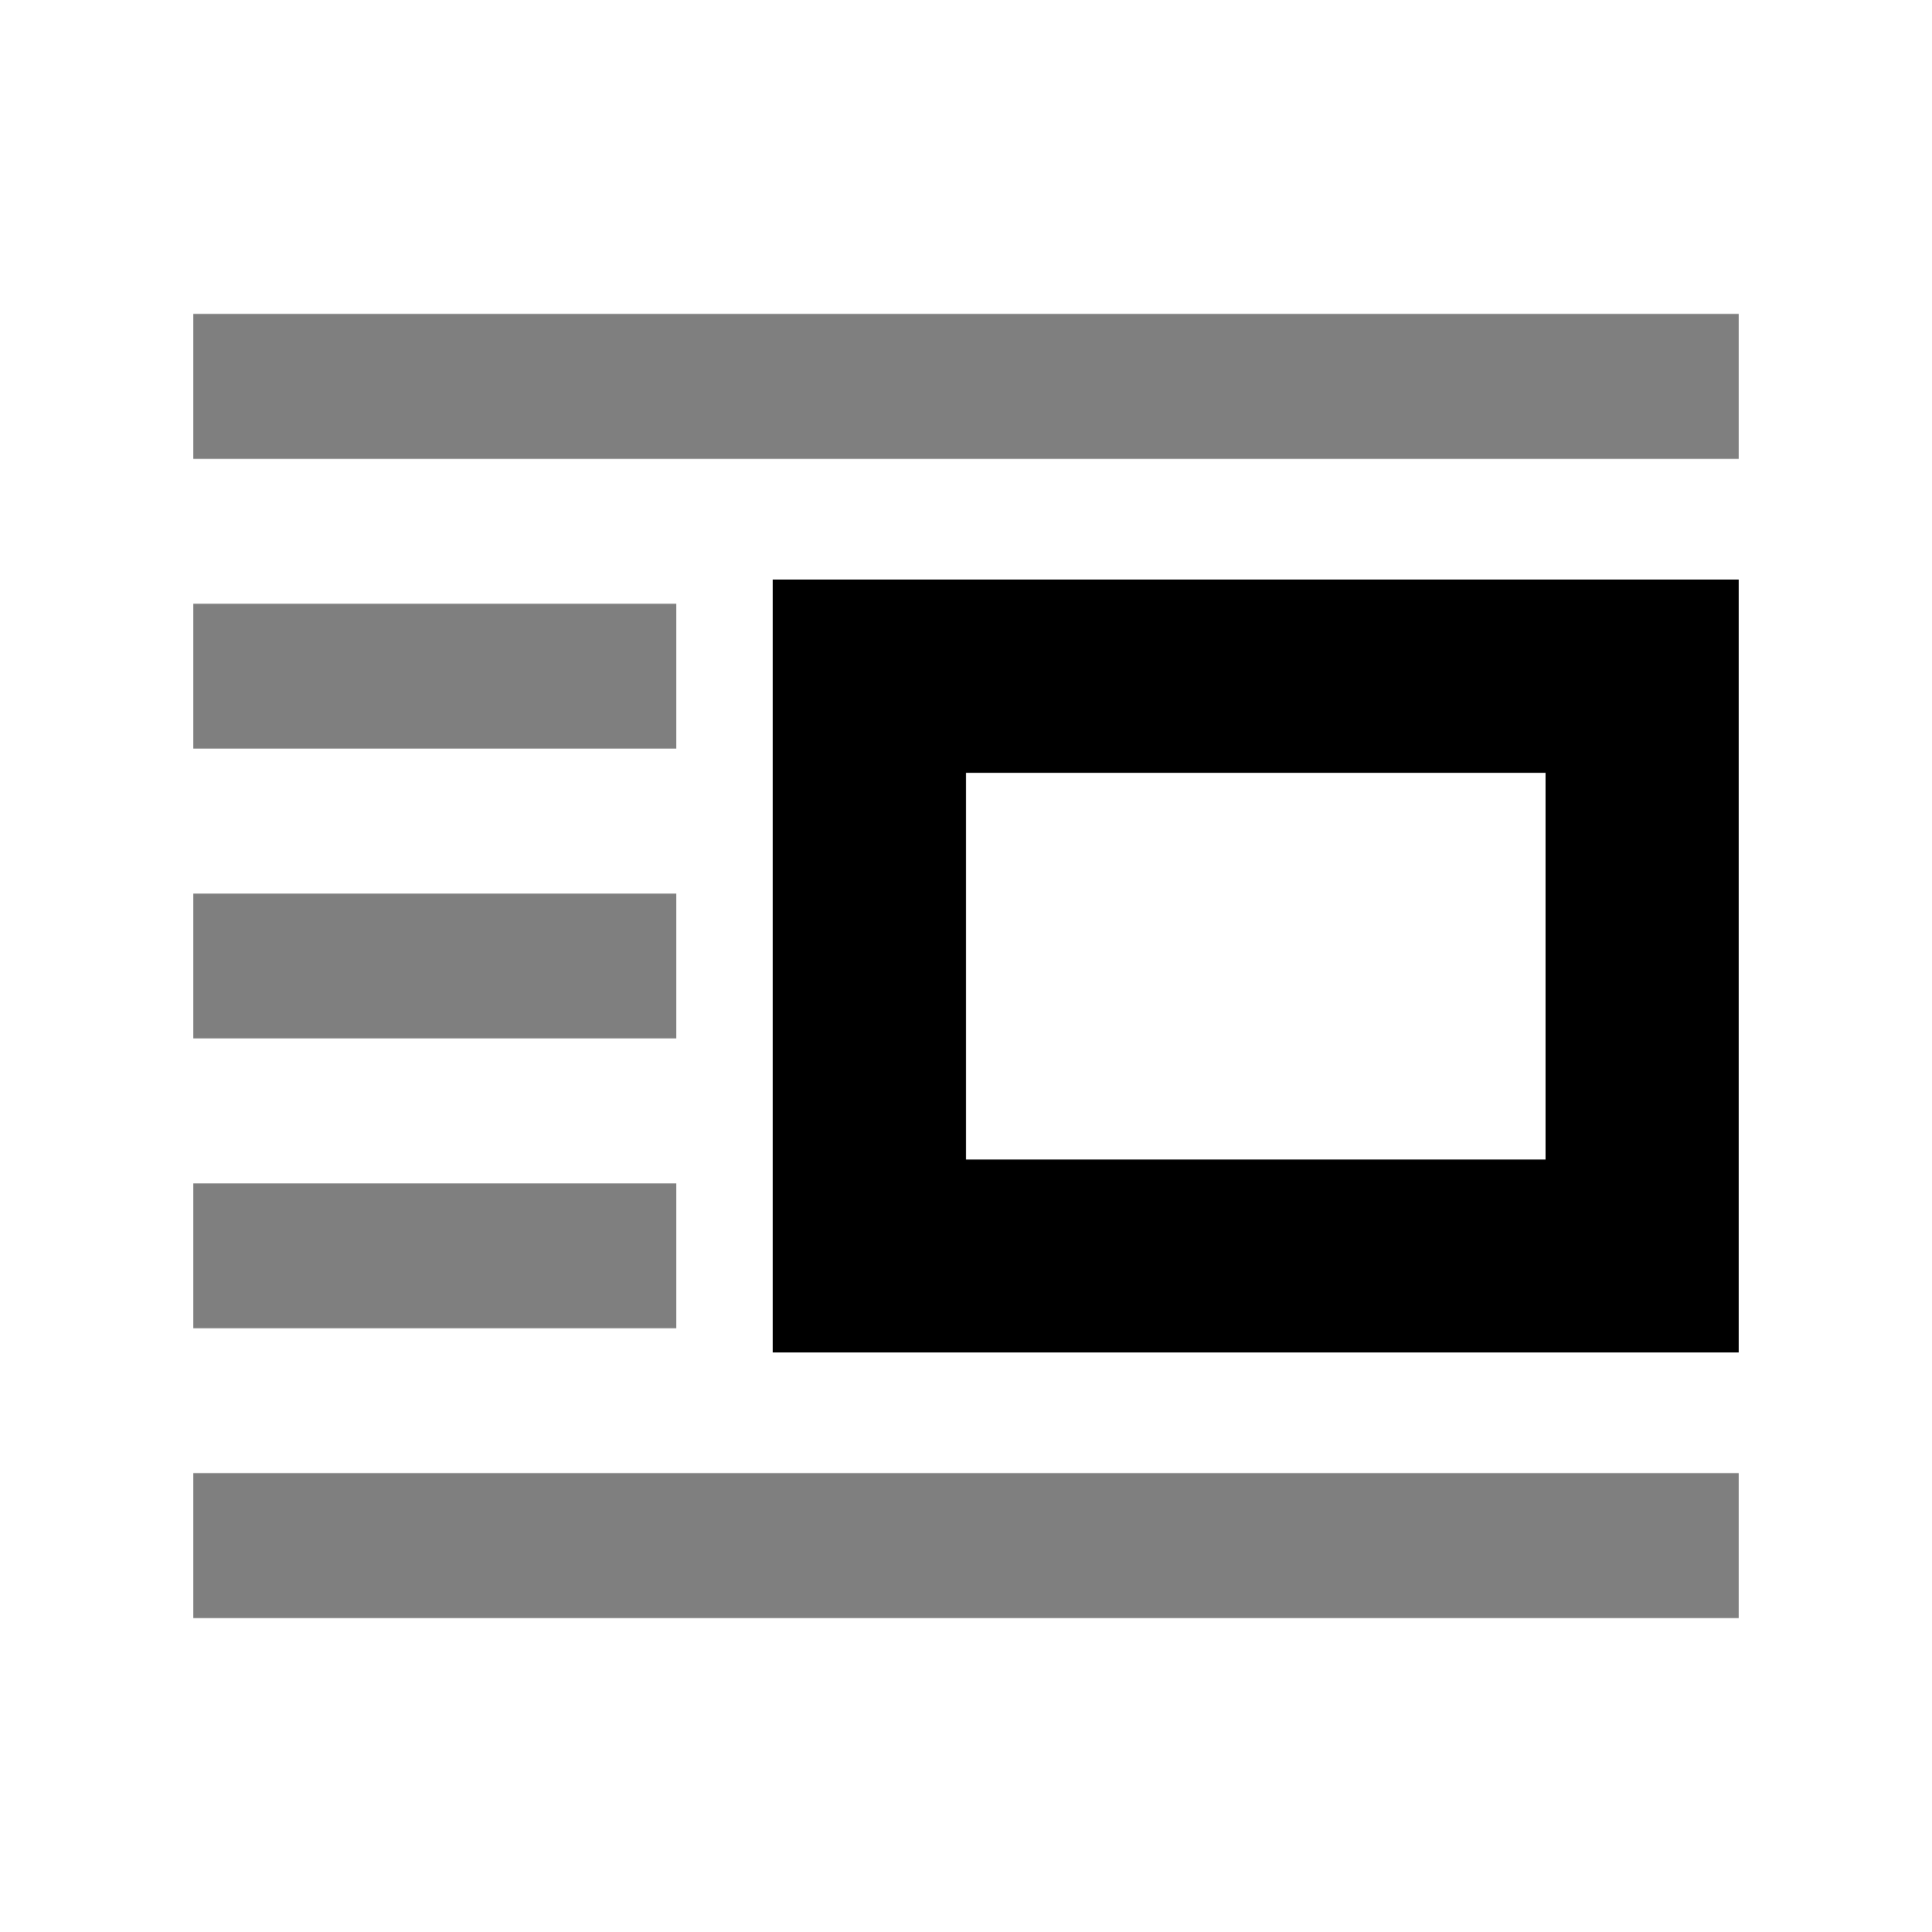
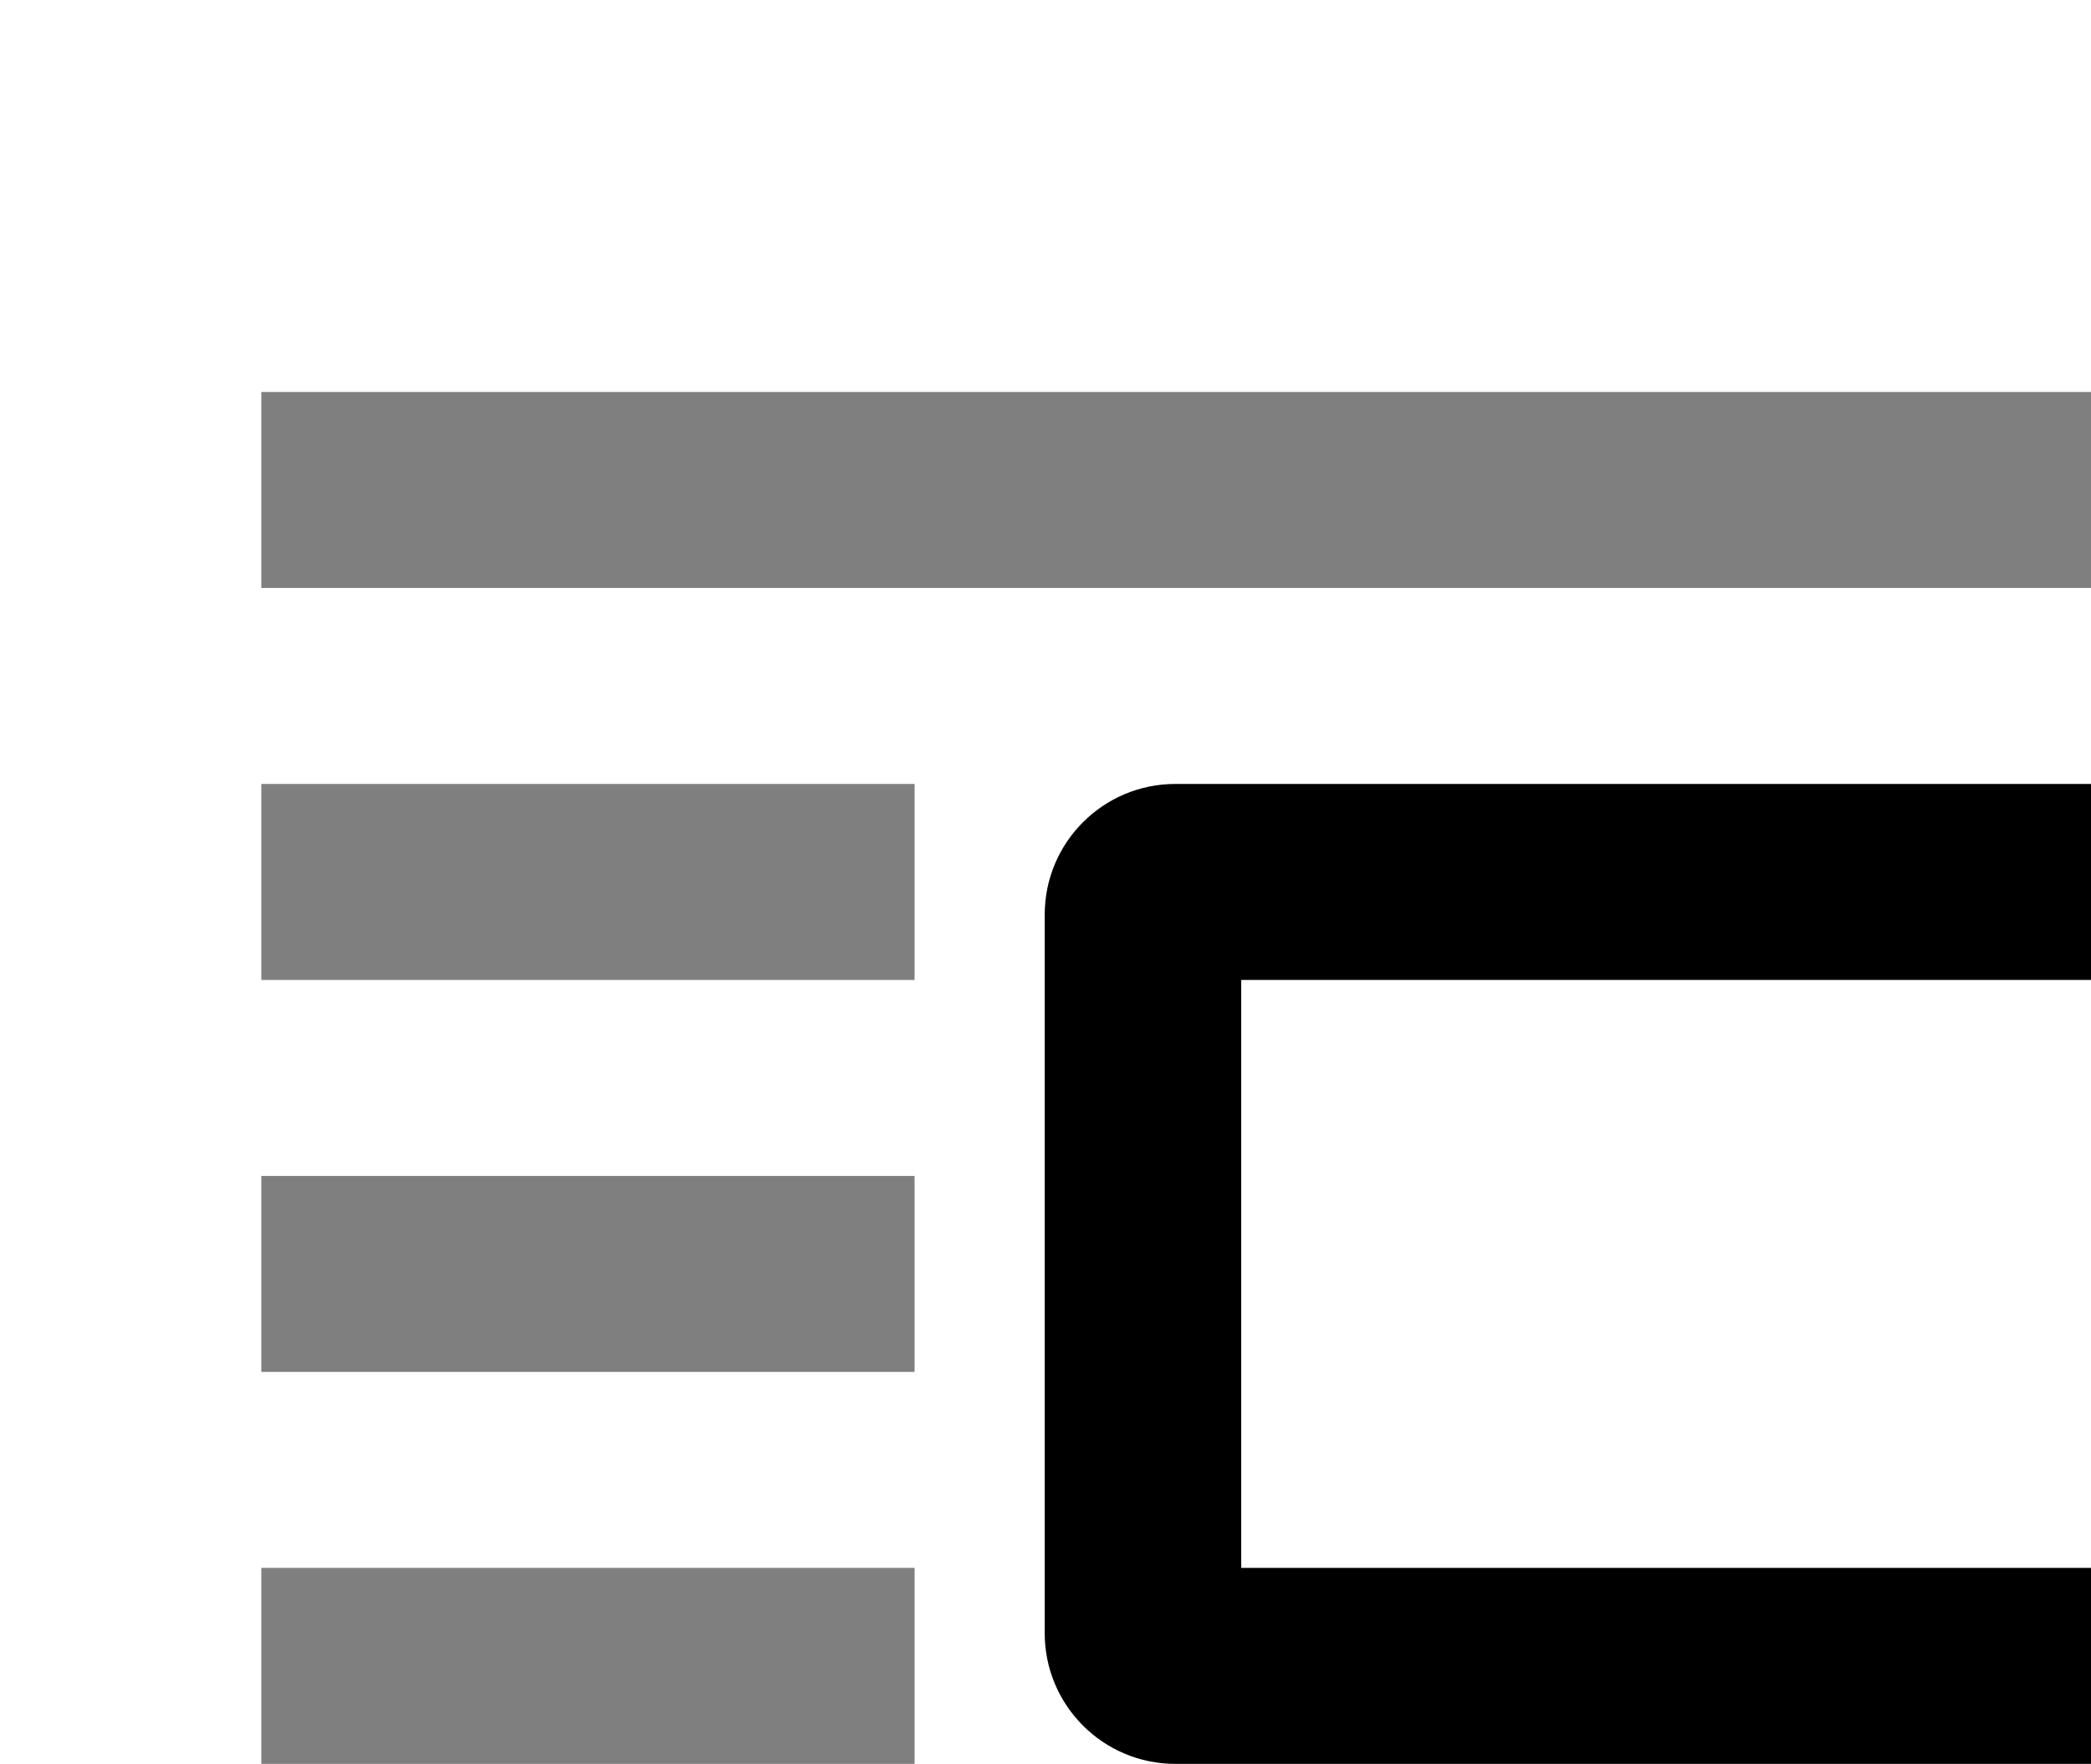
- <svg xmlns="http://www.w3.org/2000/svg" width="20" height="20">
-   <path fill-opacity=".5" d="M2 3.25h16v1.5H2zm0 12h16v1.5H2zm0-9h5v1.5H2zm0 3h5v1.5H2zm0 3h5v1.5H2z" />
-   <path d="M18 6v8H8V6h10zm-2 2.001h-6v4.002h6V8.001z" />
+ <svg xmlns="http://www.w3.org/2000/svg" viewbox="0 0 20 20">
+   <path opacity=".5" d="M2 3h16v1.5H2zm0 12h16v1.5H2zm0-9h5v1.5H2zm0 3h5v1.5H2zm0 3h5v1.5H2z" />
+   <path d="M18.003 7v5.5a1 1 0 0 1-1 1H8.996a1 1 0 0 1-1-1V7a1 1 0 0 1 1-1h8.007a1 1 0 0 1 1 1zm-1.506.5H9.5V12h6.997V7.5z" />
</svg>
